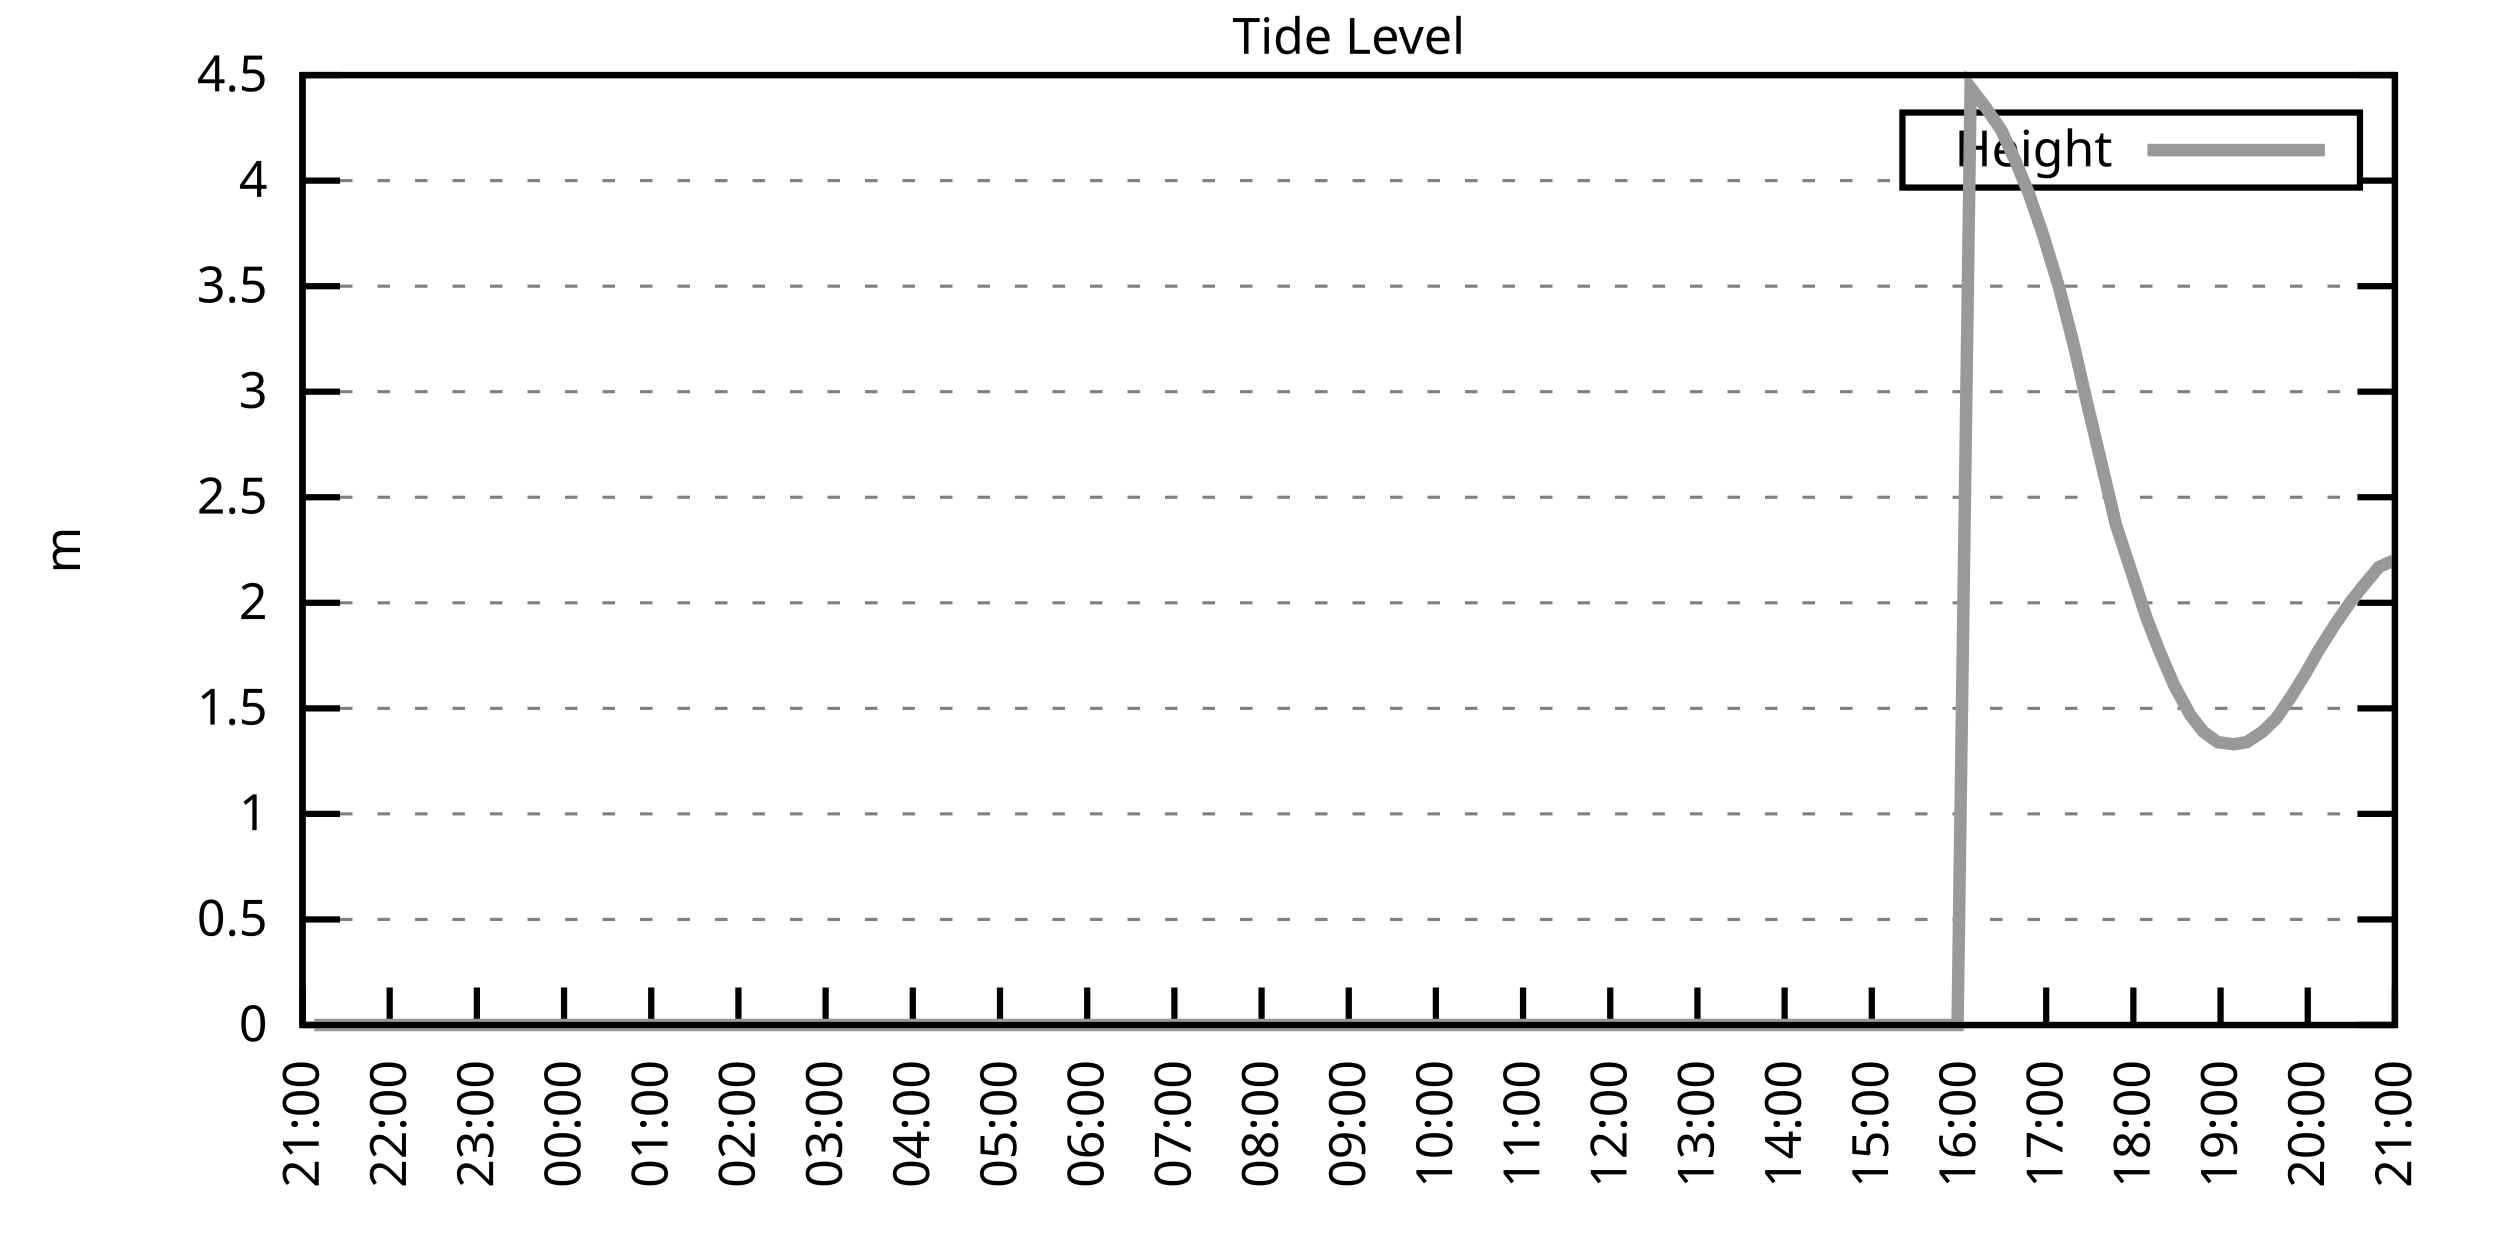
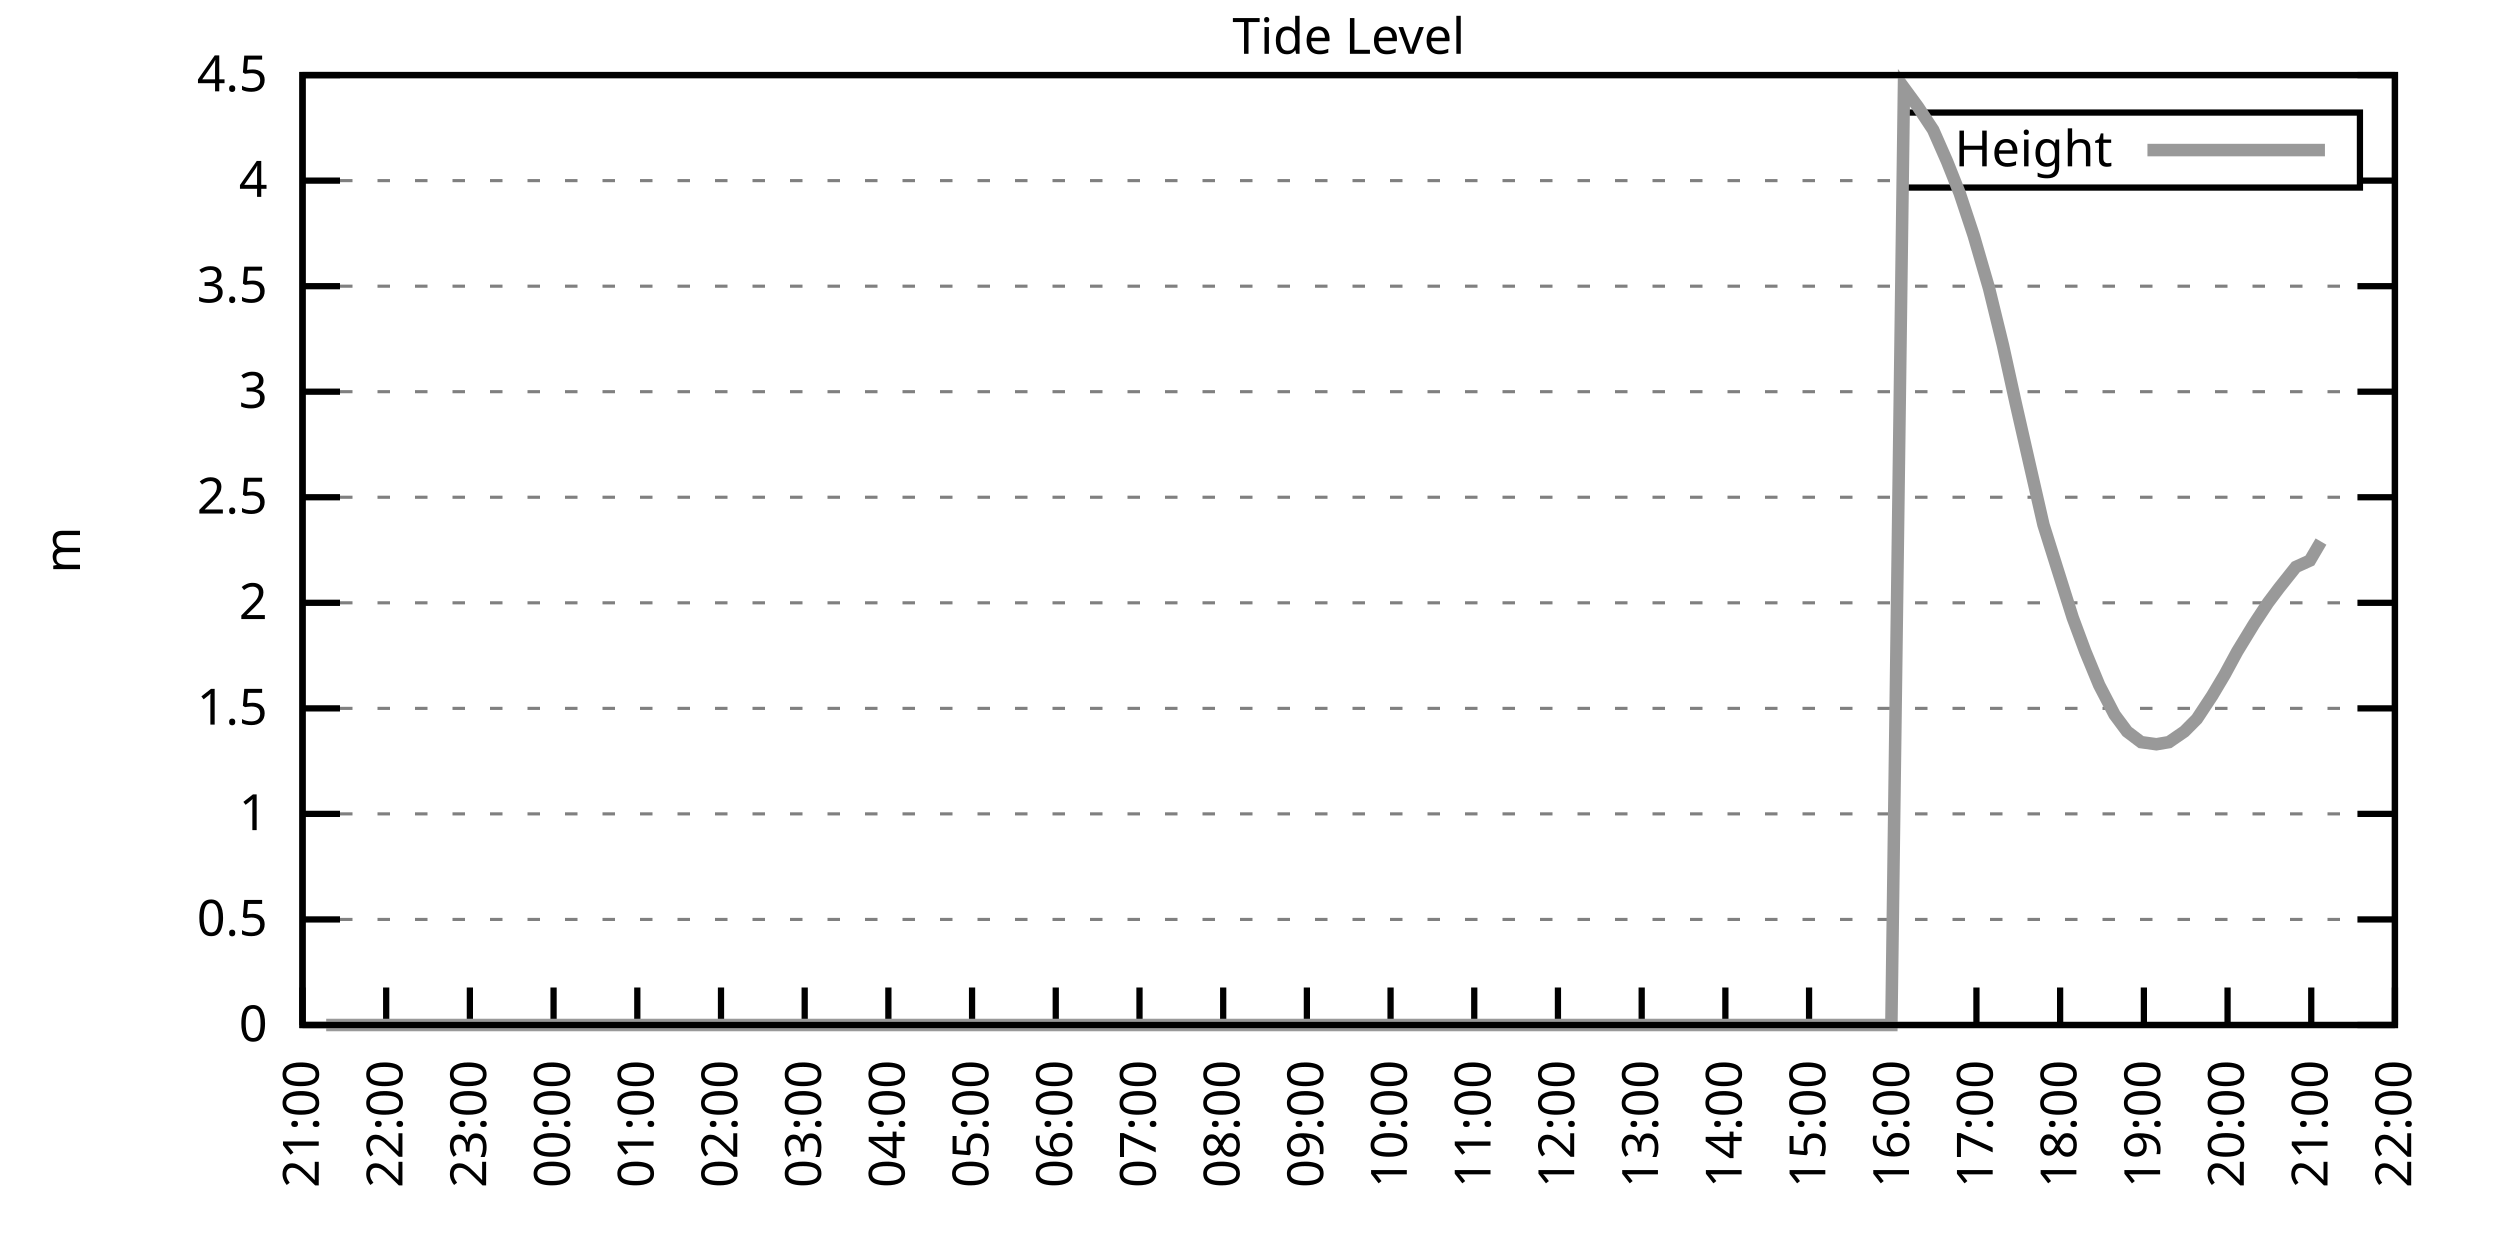
<svg xmlns="http://www.w3.org/2000/svg" xmlns:xlink="http://www.w3.org/1999/xlink" width="400" height="200" viewBox="0 0 400 200">
  <g id="gnuplot_canvas">
    <rect x="0" y="0" width="400" height="200" fill="none" />
    <defs>
      <circle id="gpDot" r="0.5" stroke-width="0.5" stroke="currentColor" />
      <path id="gpPt0" stroke-width="0.333" stroke="currentColor" d="M-1,0 h2 M0,-1 v2" />
      <path id="gpPt1" stroke-width="0.333" stroke="currentColor" d="M-1,-1 L1,1 M1,-1 L-1,1" />
      <path id="gpPt2" stroke-width="0.333" stroke="currentColor" d="M-1,0 L1,0 M0,-1 L0,1 M-1,-1 L1,1 M-1,1 L1,-1" />
      <rect id="gpPt3" stroke-width="0.333" stroke="currentColor" x="-1" y="-1" width="2" height="2" />
      <rect id="gpPt4" stroke-width="0.333" stroke="currentColor" fill="currentColor" x="-1" y="-1" width="2" height="2" />
      <circle id="gpPt5" stroke-width="0.333" stroke="currentColor" cx="0" cy="0" r="1" />
      <use xlink:href="#gpPt5" id="gpPt6" fill="currentColor" stroke="none" />
      <path id="gpPt7" stroke-width="0.333" stroke="currentColor" d="M0,-1.33 L-1.33,0.67 L1.33,0.67 z" />
      <use xlink:href="#gpPt7" id="gpPt8" fill="currentColor" stroke="none" />
      <use xlink:href="#gpPt7" id="gpPt9" stroke="currentColor" transform="rotate(180)" />
      <use xlink:href="#gpPt9" id="gpPt10" fill="currentColor" stroke="none" />
      <use xlink:href="#gpPt3" id="gpPt11" stroke="currentColor" transform="rotate(45)" />
      <use xlink:href="#gpPt11" id="gpPt12" fill="currentColor" stroke="none" />
      <path id="gpPt13" stroke-width="0.333" stroke="currentColor" d="M0,1.330 L1.265,0.411 L0.782,-1.067 L-0.782,-1.076 L-1.265,0.411 z" />
      <use xlink:href="#gpPt13" id="gpPt14" fill="currentColor" stroke="none" />
      <filter id="textbox" filterUnits="objectBoundingBox" x="0" y="0" height="1" width="1">
        <feFlood flood-color="white" flood-opacity="1" result="bgnd" />
        <feComposite in="SourceGraphic" in2="bgnd" operator="atop" />
      </filter>
      <filter id="greybox" filterUnits="objectBoundingBox" x="0" y="0" height="1" width="1">
        <feFlood flood-color="lightgrey" flood-opacity="1" result="grey" />
        <feComposite in="SourceGraphic" in2="grey" operator="atop" />
      </filter>
    </defs>
    <g fill="none" color="white" stroke="currentColor" stroke-width="1.00" stroke-linecap="butt" stroke-linejoin="miter">
</g>
    <g fill="none" color="black" stroke="currentColor" stroke-width="1.00" stroke-linecap="butt" stroke-linejoin="miter">
      <g stroke="none" shape-rendering="crispEdges">
        <polygon fill="rgb(255, 255, 255)" points="48.40,164.00 383.18,164.00 383.18,12.02 48.40,12.02 " />
      </g>
    </g>
    <g fill="none" color="black" stroke="currentColor" stroke-width="1.00" stroke-linecap="butt" stroke-linejoin="miter">
</g>
    <g fill="none" color="black" stroke="black" stroke-width="0.50" stroke-linecap="butt" stroke-linejoin="miter">
</g>
    <g fill="none" color="gray" stroke="currentColor" stroke-width="0.50" stroke-linecap="butt" stroke-linejoin="miter">
      <path stroke="gray" stroke-dasharray="2,4" class="gridline" d="M48.40,164.00 L383.19,164.00  " />
    </g>
    <g fill="none" color="gray" stroke="gray" stroke-width="1.00" stroke-linecap="butt" stroke-linejoin="miter">
</g>
    <g fill="none" color="black" stroke="currentColor" stroke-width="1.00" stroke-linecap="butt" stroke-linejoin="miter">
      <path stroke="black" d="M48.40,164.00 L54.40,164.00 M383.19,164.00 L377.19,164.00  " />
      <g transform="translate(42.80,166.60)" stroke="none" fill="black" font-family="Sans" font-size="8.00" text-anchor="end">
        <text>
          <tspan font-family="Sans"> 0</tspan>
        </text>
      </g>
    </g>
    <g fill="none" color="black" stroke="currentColor" stroke-width="1.00" stroke-linecap="butt" stroke-linejoin="miter">
</g>
    <g fill="none" color="black" stroke="black" stroke-width="0.50" stroke-linecap="butt" stroke-linejoin="miter">
</g>
    <g fill="none" color="gray" stroke="currentColor" stroke-width="0.50" stroke-linecap="butt" stroke-linejoin="miter">
      <path stroke="gray" stroke-dasharray="2,4" class="gridline" d="M48.40,147.11 L383.19,147.11  " />
    </g>
    <g fill="none" color="gray" stroke="gray" stroke-width="1.00" stroke-linecap="butt" stroke-linejoin="miter">
</g>
    <g fill="none" color="black" stroke="currentColor" stroke-width="1.00" stroke-linecap="butt" stroke-linejoin="miter">
      <path stroke="black" d="M48.40,147.11 L54.40,147.11 M383.19,147.11 L377.19,147.11  " />
      <g transform="translate(42.80,149.71)" stroke="none" fill="black" font-family="Sans" font-size="8.00" text-anchor="end">
        <text>
          <tspan font-family="Sans"> 0.5</tspan>
        </text>
      </g>
    </g>
    <g fill="none" color="black" stroke="currentColor" stroke-width="1.00" stroke-linecap="butt" stroke-linejoin="miter">
</g>
    <g fill="none" color="black" stroke="black" stroke-width="0.50" stroke-linecap="butt" stroke-linejoin="miter">
</g>
    <g fill="none" color="gray" stroke="currentColor" stroke-width="0.50" stroke-linecap="butt" stroke-linejoin="miter">
      <path stroke="gray" stroke-dasharray="2,4" class="gridline" d="M48.40,130.22 L383.19,130.22  " />
    </g>
    <g fill="none" color="gray" stroke="gray" stroke-width="1.00" stroke-linecap="butt" stroke-linejoin="miter">
</g>
    <g fill="none" color="black" stroke="currentColor" stroke-width="1.00" stroke-linecap="butt" stroke-linejoin="miter">
      <path stroke="black" d="M48.40,130.22 L54.40,130.22 M383.19,130.22 L377.19,130.22  " />
      <g transform="translate(42.80,132.82)" stroke="none" fill="black" font-family="Sans" font-size="8.00" text-anchor="end">
        <text>
          <tspan font-family="Sans"> 1</tspan>
        </text>
      </g>
    </g>
    <g fill="none" color="black" stroke="currentColor" stroke-width="1.00" stroke-linecap="butt" stroke-linejoin="miter">
</g>
    <g fill="none" color="black" stroke="black" stroke-width="0.50" stroke-linecap="butt" stroke-linejoin="miter">
</g>
    <g fill="none" color="gray" stroke="currentColor" stroke-width="0.50" stroke-linecap="butt" stroke-linejoin="miter">
      <path stroke="gray" stroke-dasharray="2,4" class="gridline" d="M48.40,113.34 L383.19,113.34  " />
    </g>
    <g fill="none" color="gray" stroke="gray" stroke-width="1.00" stroke-linecap="butt" stroke-linejoin="miter">
</g>
    <g fill="none" color="black" stroke="currentColor" stroke-width="1.00" stroke-linecap="butt" stroke-linejoin="miter">
      <path stroke="black" d="M48.40,113.34 L54.40,113.34 M383.19,113.34 L377.19,113.34  " />
      <g transform="translate(42.80,115.94)" stroke="none" fill="black" font-family="Sans" font-size="8.00" text-anchor="end">
        <text>
          <tspan font-family="Sans"> 1.5</tspan>
        </text>
      </g>
    </g>
    <g fill="none" color="black" stroke="currentColor" stroke-width="1.00" stroke-linecap="butt" stroke-linejoin="miter">
</g>
    <g fill="none" color="black" stroke="black" stroke-width="0.50" stroke-linecap="butt" stroke-linejoin="miter">
</g>
    <g fill="none" color="gray" stroke="currentColor" stroke-width="0.50" stroke-linecap="butt" stroke-linejoin="miter">
      <path stroke="gray" stroke-dasharray="2,4" class="gridline" d="M48.40,96.45 L383.19,96.45  " />
    </g>
    <g fill="none" color="gray" stroke="gray" stroke-width="1.00" stroke-linecap="butt" stroke-linejoin="miter">
</g>
    <g fill="none" color="black" stroke="currentColor" stroke-width="1.00" stroke-linecap="butt" stroke-linejoin="miter">
      <path stroke="black" d="M48.40,96.45 L54.40,96.45 M383.19,96.45 L377.19,96.45  " />
      <g transform="translate(42.80,99.05)" stroke="none" fill="black" font-family="Sans" font-size="8.00" text-anchor="end">
        <text>
          <tspan font-family="Sans"> 2</tspan>
        </text>
      </g>
    </g>
    <g fill="none" color="black" stroke="currentColor" stroke-width="1.00" stroke-linecap="butt" stroke-linejoin="miter">
</g>
    <g fill="none" color="black" stroke="black" stroke-width="0.50" stroke-linecap="butt" stroke-linejoin="miter">
</g>
    <g fill="none" color="gray" stroke="currentColor" stroke-width="0.50" stroke-linecap="butt" stroke-linejoin="miter">
      <path stroke="gray" stroke-dasharray="2,4" class="gridline" d="M48.40,79.56 L383.19,79.56  " />
    </g>
    <g fill="none" color="gray" stroke="gray" stroke-width="1.00" stroke-linecap="butt" stroke-linejoin="miter">
</g>
    <g fill="none" color="black" stroke="currentColor" stroke-width="1.00" stroke-linecap="butt" stroke-linejoin="miter">
      <path stroke="black" d="M48.40,79.56 L54.40,79.56 M383.19,79.56 L377.19,79.56  " />
      <g transform="translate(42.80,82.16)" stroke="none" fill="black" font-family="Sans" font-size="8.00" text-anchor="end">
        <text>
          <tspan font-family="Sans"> 2.5</tspan>
        </text>
      </g>
    </g>
    <g fill="none" color="black" stroke="currentColor" stroke-width="1.00" stroke-linecap="butt" stroke-linejoin="miter">
</g>
    <g fill="none" color="black" stroke="black" stroke-width="0.50" stroke-linecap="butt" stroke-linejoin="miter">
</g>
    <g fill="none" color="gray" stroke="currentColor" stroke-width="0.50" stroke-linecap="butt" stroke-linejoin="miter">
      <path stroke="gray" stroke-dasharray="2,4" class="gridline" d="M48.40,62.67 L383.19,62.67  " />
    </g>
    <g fill="none" color="gray" stroke="gray" stroke-width="1.00" stroke-linecap="butt" stroke-linejoin="miter">
</g>
    <g fill="none" color="black" stroke="currentColor" stroke-width="1.00" stroke-linecap="butt" stroke-linejoin="miter">
      <path stroke="black" d="M48.40,62.67 L54.40,62.67 M383.19,62.67 L377.19,62.67  " />
      <g transform="translate(42.80,65.27)" stroke="none" fill="black" font-family="Sans" font-size="8.00" text-anchor="end">
        <text>
          <tspan font-family="Sans"> 3</tspan>
        </text>
      </g>
    </g>
    <g fill="none" color="black" stroke="currentColor" stroke-width="1.00" stroke-linecap="butt" stroke-linejoin="miter">
</g>
    <g fill="none" color="black" stroke="black" stroke-width="0.50" stroke-linecap="butt" stroke-linejoin="miter">
</g>
    <g fill="none" color="gray" stroke="currentColor" stroke-width="0.50" stroke-linecap="butt" stroke-linejoin="miter">
      <path stroke="gray" stroke-dasharray="2,4" class="gridline" d="M48.40,45.79 L383.19,45.79  " />
    </g>
    <g fill="none" color="gray" stroke="gray" stroke-width="1.00" stroke-linecap="butt" stroke-linejoin="miter">
</g>
    <g fill="none" color="black" stroke="currentColor" stroke-width="1.00" stroke-linecap="butt" stroke-linejoin="miter">
      <path stroke="black" d="M48.40,45.79 L54.40,45.79 M383.19,45.79 L377.19,45.79  " />
      <g transform="translate(42.80,48.39)" stroke="none" fill="black" font-family="Sans" font-size="8.00" text-anchor="end">
        <text>
          <tspan font-family="Sans"> 3.5</tspan>
        </text>
      </g>
    </g>
    <g fill="none" color="black" stroke="currentColor" stroke-width="1.00" stroke-linecap="butt" stroke-linejoin="miter">
</g>
    <g fill="none" color="black" stroke="black" stroke-width="0.50" stroke-linecap="butt" stroke-linejoin="miter">
</g>
    <g fill="none" color="gray" stroke="currentColor" stroke-width="0.50" stroke-linecap="butt" stroke-linejoin="miter">
      <path stroke="gray" stroke-dasharray="2,4" class="gridline" d="M48.40,28.90 L304.39,28.90 M377.59,28.90 L383.19,28.90  " />
    </g>
    <g fill="none" color="gray" stroke="gray" stroke-width="1.00" stroke-linecap="butt" stroke-linejoin="miter">
</g>
    <g fill="none" color="black" stroke="currentColor" stroke-width="1.00" stroke-linecap="butt" stroke-linejoin="miter">
      <path stroke="black" d="M48.40,28.90 L54.40,28.90 M383.19,28.90 L377.19,28.90  " />
      <g transform="translate(42.80,31.50)" stroke="none" fill="black" font-family="Sans" font-size="8.00" text-anchor="end">
        <text>
          <tspan font-family="Sans"> 4</tspan>
        </text>
      </g>
    </g>
    <g fill="none" color="black" stroke="currentColor" stroke-width="1.00" stroke-linecap="butt" stroke-linejoin="miter">
</g>
    <g fill="none" color="black" stroke="black" stroke-width="0.50" stroke-linecap="butt" stroke-linejoin="miter">
</g>
    <g fill="none" color="gray" stroke="currentColor" stroke-width="0.50" stroke-linecap="butt" stroke-linejoin="miter">
      <path stroke="gray" stroke-dasharray="2,4" class="gridline" d="M48.40,12.01 L383.19,12.01  " />
    </g>
    <g fill="none" color="gray" stroke="gray" stroke-width="1.00" stroke-linecap="butt" stroke-linejoin="miter">
</g>
    <g fill="none" color="black" stroke="currentColor" stroke-width="1.00" stroke-linecap="butt" stroke-linejoin="miter">
      <path stroke="black" d="M48.40,12.01 L54.40,12.01 M383.19,12.01 L377.19,12.01  " />
      <g transform="translate(42.80,14.61)" stroke="none" fill="black" font-family="Sans" font-size="8.00" text-anchor="end">
        <text>
          <tspan font-family="Sans"> 4.5</tspan>
        </text>
      </g>
    </g>
    <g fill="none" color="black" stroke="currentColor" stroke-width="1.00" stroke-linecap="butt" stroke-linejoin="miter">
      <path stroke="black" d="M48.40,164.00 L48.40,158.00  " />
      <g transform="translate(51.00,169.60) rotate(270.00)" stroke="none" fill="black" font-family="Sans" font-size="8.00" text-anchor="end">
        <text>
          <tspan font-family="Sans">21:00</tspan>
        </text>
      </g>
    </g>
    <g fill="none" color="black" stroke="currentColor" stroke-width="1.00" stroke-linecap="butt" stroke-linejoin="miter">
-       <path stroke="black" d="M62.35,164.00 L62.35,158.00  " />
-       <g transform="translate(64.95,169.60) rotate(270.00)" stroke="none" fill="black" font-family="Sans" font-size="8.00" text-anchor="end">
+       <path stroke="black" d="M61.79,164.00 L61.79,158.00  " />
+       <g transform="translate(64.39,169.60) rotate(270.00)" stroke="none" fill="black" font-family="Sans" font-size="8.00" text-anchor="end">
        <text>
          <tspan font-family="Sans">22:00</tspan>
        </text>
      </g>
    </g>
    <g fill="none" color="black" stroke="currentColor" stroke-width="1.00" stroke-linecap="butt" stroke-linejoin="miter">
-       <path stroke="black" d="M76.30,164.00 L76.30,158.00  " />
-       <g transform="translate(78.90,169.60) rotate(270.00)" stroke="none" fill="black" font-family="Sans" font-size="8.00" text-anchor="end">
+       <path stroke="black" d="M75.18,164.00 L75.18,158.00  " />
+       <g transform="translate(77.78,169.60) rotate(270.00)" stroke="none" fill="black" font-family="Sans" font-size="8.00" text-anchor="end">
        <text>
          <tspan font-family="Sans">23:00</tspan>
        </text>
      </g>
    </g>
    <g fill="none" color="black" stroke="currentColor" stroke-width="1.00" stroke-linecap="butt" stroke-linejoin="miter">
-       <path stroke="black" d="M90.25,164.00 L90.25,158.00  " />
-       <g transform="translate(92.85,169.60) rotate(270.00)" stroke="none" fill="black" font-family="Sans" font-size="8.00" text-anchor="end">
+       <path stroke="black" d="M88.57,164.00 L88.57,158.00  " />
+       <g transform="translate(91.17,169.60) rotate(270.00)" stroke="none" fill="black" font-family="Sans" font-size="8.00" text-anchor="end">
        <text>
          <tspan font-family="Sans">00:00</tspan>
        </text>
      </g>
    </g>
    <g fill="none" color="black" stroke="currentColor" stroke-width="1.00" stroke-linecap="butt" stroke-linejoin="miter">
-       <path stroke="black" d="M104.20,164.00 L104.20,158.00  " />
-       <g transform="translate(106.80,169.60) rotate(270.00)" stroke="none" fill="black" font-family="Sans" font-size="8.00" text-anchor="end">
+       <path stroke="black" d="M101.97,164.00 L101.97,158.00  " />
+       <g transform="translate(104.57,169.60) rotate(270.00)" stroke="none" fill="black" font-family="Sans" font-size="8.00" text-anchor="end">
        <text>
          <tspan font-family="Sans">01:00</tspan>
        </text>
      </g>
    </g>
    <g fill="none" color="black" stroke="currentColor" stroke-width="1.00" stroke-linecap="butt" stroke-linejoin="miter">
-       <path stroke="black" d="M118.15,164.00 L118.15,158.00  " />
-       <g transform="translate(120.75,169.60) rotate(270.00)" stroke="none" fill="black" font-family="Sans" font-size="8.00" text-anchor="end">
+       <path stroke="black" d="M115.36,164.00 L115.36,158.00  " />
+       <g transform="translate(117.96,169.60) rotate(270.00)" stroke="none" fill="black" font-family="Sans" font-size="8.00" text-anchor="end">
        <text>
          <tspan font-family="Sans">02:00</tspan>
        </text>
      </g>
    </g>
    <g fill="none" color="black" stroke="currentColor" stroke-width="1.00" stroke-linecap="butt" stroke-linejoin="miter">
-       <path stroke="black" d="M132.10,164.00 L132.10,158.00  " />
-       <g transform="translate(134.70,169.60) rotate(270.00)" stroke="none" fill="black" font-family="Sans" font-size="8.00" text-anchor="end">
+       <path stroke="black" d="M128.75,164.00 L128.75,158.00  " />
+       <g transform="translate(131.35,169.60) rotate(270.00)" stroke="none" fill="black" font-family="Sans" font-size="8.00" text-anchor="end">
        <text>
          <tspan font-family="Sans">03:00</tspan>
        </text>
      </g>
    </g>
    <g fill="none" color="black" stroke="currentColor" stroke-width="1.00" stroke-linecap="butt" stroke-linejoin="miter">
-       <path stroke="black" d="M146.05,164.00 L146.05,158.00  " />
-       <g transform="translate(148.65,169.60) rotate(270.00)" stroke="none" fill="black" font-family="Sans" font-size="8.00" text-anchor="end">
+       <path stroke="black" d="M142.14,164.00 L142.14,158.00  " />
+       <g transform="translate(144.74,169.60) rotate(270.00)" stroke="none" fill="black" font-family="Sans" font-size="8.00" text-anchor="end">
        <text>
          <tspan font-family="Sans">04:00</tspan>
        </text>
      </g>
    </g>
    <g fill="none" color="black" stroke="currentColor" stroke-width="1.00" stroke-linecap="butt" stroke-linejoin="miter">
-       <path stroke="black" d="M160.00,164.00 L160.00,158.00  " />
-       <g transform="translate(162.60,169.60) rotate(270.00)" stroke="none" fill="black" font-family="Sans" font-size="8.00" text-anchor="end">
+       <path stroke="black" d="M155.53,164.00 L155.53,158.00  " />
+       <g transform="translate(158.13,169.60) rotate(270.00)" stroke="none" fill="black" font-family="Sans" font-size="8.00" text-anchor="end">
        <text>
          <tspan font-family="Sans">05:00</tspan>
        </text>
      </g>
    </g>
    <g fill="none" color="black" stroke="currentColor" stroke-width="1.00" stroke-linecap="butt" stroke-linejoin="miter">
-       <path stroke="black" d="M173.95,164.00 L173.95,158.00  " />
-       <g transform="translate(176.55,169.60) rotate(270.00)" stroke="none" fill="black" font-family="Sans" font-size="8.00" text-anchor="end">
+       <path stroke="black" d="M168.92,164.00 L168.92,158.00  " />
+       <g transform="translate(171.52,169.60) rotate(270.00)" stroke="none" fill="black" font-family="Sans" font-size="8.00" text-anchor="end">
        <text>
          <tspan font-family="Sans">06:00</tspan>
        </text>
      </g>
    </g>
    <g fill="none" color="black" stroke="currentColor" stroke-width="1.00" stroke-linecap="butt" stroke-linejoin="miter">
-       <path stroke="black" d="M187.90,164.00 L187.90,158.00  " />
-       <g transform="translate(190.50,169.60) rotate(270.00)" stroke="none" fill="black" font-family="Sans" font-size="8.00" text-anchor="end">
+       <path stroke="black" d="M182.32,164.00 L182.32,158.00  " />
+       <g transform="translate(184.92,169.60) rotate(270.00)" stroke="none" fill="black" font-family="Sans" font-size="8.00" text-anchor="end">
        <text>
          <tspan font-family="Sans">07:00</tspan>
        </text>
      </g>
    </g>
    <g fill="none" color="black" stroke="currentColor" stroke-width="1.00" stroke-linecap="butt" stroke-linejoin="miter">
-       <path stroke="black" d="M201.85,164.00 L201.85,158.00  " />
-       <g transform="translate(204.45,169.60) rotate(270.00)" stroke="none" fill="black" font-family="Sans" font-size="8.00" text-anchor="end">
+       <path stroke="black" d="M195.71,164.00 L195.71,158.00  " />
+       <g transform="translate(198.31,169.60) rotate(270.00)" stroke="none" fill="black" font-family="Sans" font-size="8.00" text-anchor="end">
        <text>
          <tspan font-family="Sans">08:00</tspan>
        </text>
      </g>
    </g>
    <g fill="none" color="black" stroke="currentColor" stroke-width="1.00" stroke-linecap="butt" stroke-linejoin="miter">
-       <path stroke="black" d="M215.80,164.00 L215.80,158.00  " />
-       <g transform="translate(218.40,169.60) rotate(270.00)" stroke="none" fill="black" font-family="Sans" font-size="8.00" text-anchor="end">
+       <path stroke="black" d="M209.10,164.00 L209.10,158.00  " />
+       <g transform="translate(211.70,169.60) rotate(270.00)" stroke="none" fill="black" font-family="Sans" font-size="8.00" text-anchor="end">
        <text>
          <tspan font-family="Sans">09:00</tspan>
        </text>
      </g>
    </g>
    <g fill="none" color="black" stroke="currentColor" stroke-width="1.00" stroke-linecap="butt" stroke-linejoin="miter">
-       <path stroke="black" d="M229.74,164.00 L229.74,158.00  " />
-       <g transform="translate(232.34,169.60) rotate(270.00)" stroke="none" fill="black" font-family="Sans" font-size="8.00" text-anchor="end">
+       <path stroke="black" d="M222.49,164.00 L222.49,158.00  " />
+       <g transform="translate(225.09,169.60) rotate(270.00)" stroke="none" fill="black" font-family="Sans" font-size="8.00" text-anchor="end">
        <text>
          <tspan font-family="Sans">10:00</tspan>
        </text>
      </g>
    </g>
    <g fill="none" color="black" stroke="currentColor" stroke-width="1.00" stroke-linecap="butt" stroke-linejoin="miter">
-       <path stroke="black" d="M243.69,164.00 L243.69,158.00  " />
-       <g transform="translate(246.29,169.60) rotate(270.00)" stroke="none" fill="black" font-family="Sans" font-size="8.00" text-anchor="end">
+       <path stroke="black" d="M235.88,164.00 L235.88,158.00  " />
+       <g transform="translate(238.48,169.60) rotate(270.00)" stroke="none" fill="black" font-family="Sans" font-size="8.00" text-anchor="end">
        <text>
          <tspan font-family="Sans">11:00</tspan>
        </text>
      </g>
    </g>
    <g fill="none" color="black" stroke="currentColor" stroke-width="1.00" stroke-linecap="butt" stroke-linejoin="miter">
-       <path stroke="black" d="M257.64,164.00 L257.64,158.00  " />
-       <g transform="translate(260.24,169.60) rotate(270.00)" stroke="none" fill="black" font-family="Sans" font-size="8.00" text-anchor="end">
+       <path stroke="black" d="M249.27,164.00 L249.27,158.00  " />
+       <g transform="translate(251.87,169.60) rotate(270.00)" stroke="none" fill="black" font-family="Sans" font-size="8.00" text-anchor="end">
        <text>
          <tspan font-family="Sans">12:00</tspan>
        </text>
      </g>
    </g>
    <g fill="none" color="black" stroke="currentColor" stroke-width="1.00" stroke-linecap="butt" stroke-linejoin="miter">
-       <path stroke="black" d="M271.59,164.00 L271.59,158.00  " />
-       <g transform="translate(274.19,169.60) rotate(270.00)" stroke="none" fill="black" font-family="Sans" font-size="8.00" text-anchor="end">
+       <path stroke="black" d="M262.67,164.00 L262.67,158.00  " />
+       <g transform="translate(265.27,169.60) rotate(270.00)" stroke="none" fill="black" font-family="Sans" font-size="8.00" text-anchor="end">
        <text>
          <tspan font-family="Sans">13:00</tspan>
        </text>
      </g>
    </g>
    <g fill="none" color="black" stroke="currentColor" stroke-width="1.00" stroke-linecap="butt" stroke-linejoin="miter">
-       <path stroke="black" d="M285.54,164.00 L285.54,158.00  " />
-       <g transform="translate(288.14,169.60) rotate(270.00)" stroke="none" fill="black" font-family="Sans" font-size="8.00" text-anchor="end">
+       <path stroke="black" d="M276.06,164.00 L276.06,158.00  " />
+       <g transform="translate(278.66,169.60) rotate(270.00)" stroke="none" fill="black" font-family="Sans" font-size="8.00" text-anchor="end">
        <text>
          <tspan font-family="Sans">14:00</tspan>
        </text>
      </g>
    </g>
    <g fill="none" color="black" stroke="currentColor" stroke-width="1.00" stroke-linecap="butt" stroke-linejoin="miter">
-       <path stroke="black" d="M299.49,164.00 L299.49,158.00  " />
-       <g transform="translate(302.09,169.60) rotate(270.00)" stroke="none" fill="black" font-family="Sans" font-size="8.00" text-anchor="end">
+       <path stroke="black" d="M289.45,164.00 L289.45,158.00  " />
+       <g transform="translate(292.05,169.60) rotate(270.00)" stroke="none" fill="black" font-family="Sans" font-size="8.00" text-anchor="end">
        <text>
          <tspan font-family="Sans">15:00</tspan>
        </text>
      </g>
    </g>
    <g fill="none" color="black" stroke="currentColor" stroke-width="1.00" stroke-linecap="butt" stroke-linejoin="miter">
-       <path stroke="black" d="M313.44,164.00 L313.44,158.00  " />
-       <g transform="translate(316.04,169.60) rotate(270.00)" stroke="none" fill="black" font-family="Sans" font-size="8.00" text-anchor="end">
+       <path stroke="black" d="M302.84,164.00 L302.84,158.00  " />
+       <g transform="translate(305.44,169.60) rotate(270.00)" stroke="none" fill="black" font-family="Sans" font-size="8.00" text-anchor="end">
        <text>
          <tspan font-family="Sans">16:00</tspan>
        </text>
      </g>
    </g>
    <g fill="none" color="black" stroke="currentColor" stroke-width="1.00" stroke-linecap="butt" stroke-linejoin="miter">
-       <path stroke="black" d="M327.39,164.00 L327.39,158.00  " />
-       <g transform="translate(329.99,169.60) rotate(270.00)" stroke="none" fill="black" font-family="Sans" font-size="8.00" text-anchor="end">
+       <path stroke="black" d="M316.23,164.00 L316.23,158.00  " />
+       <g transform="translate(318.83,169.60) rotate(270.00)" stroke="none" fill="black" font-family="Sans" font-size="8.00" text-anchor="end">
        <text>
          <tspan font-family="Sans">17:00</tspan>
        </text>
      </g>
    </g>
    <g fill="none" color="black" stroke="currentColor" stroke-width="1.00" stroke-linecap="butt" stroke-linejoin="miter">
-       <path stroke="black" d="M341.34,164.00 L341.34,158.00  " />
-       <g transform="translate(343.94,169.60) rotate(270.00)" stroke="none" fill="black" font-family="Sans" font-size="8.00" text-anchor="end">
+       <path stroke="black" d="M329.62,164.00 L329.62,158.00  " />
+       <g transform="translate(332.22,169.60) rotate(270.00)" stroke="none" fill="black" font-family="Sans" font-size="8.00" text-anchor="end">
        <text>
          <tspan font-family="Sans">18:00</tspan>
        </text>
      </g>
    </g>
    <g fill="none" color="black" stroke="currentColor" stroke-width="1.00" stroke-linecap="butt" stroke-linejoin="miter">
-       <path stroke="black" d="M355.29,164.00 L355.29,158.00  " />
-       <g transform="translate(357.89,169.60) rotate(270.00)" stroke="none" fill="black" font-family="Sans" font-size="8.00" text-anchor="end">
+       <path stroke="black" d="M343.02,164.00 L343.02,158.00  " />
+       <g transform="translate(345.62,169.60) rotate(270.00)" stroke="none" fill="black" font-family="Sans" font-size="8.00" text-anchor="end">
        <text>
          <tspan font-family="Sans">19:00</tspan>
        </text>
      </g>
    </g>
    <g fill="none" color="black" stroke="currentColor" stroke-width="1.00" stroke-linecap="butt" stroke-linejoin="miter">
-       <path stroke="black" d="M369.24,164.00 L369.24,158.00  " />
-       <g transform="translate(371.84,169.60) rotate(270.00)" stroke="none" fill="black" font-family="Sans" font-size="8.00" text-anchor="end">
+       <path stroke="black" d="M356.41,164.00 L356.41,158.00  " />
+       <g transform="translate(359.01,169.60) rotate(270.00)" stroke="none" fill="black" font-family="Sans" font-size="8.00" text-anchor="end">
        <text>
          <tspan font-family="Sans">20:00</tspan>
+         </text>
+       </g>
+     </g>
+     <g fill="none" color="black" stroke="currentColor" stroke-width="1.00" stroke-linecap="butt" stroke-linejoin="miter">
+       <path stroke="black" d="M369.80,164.00 L369.80,158.00  " />
+       <g transform="translate(372.40,169.60) rotate(270.00)" stroke="none" fill="black" font-family="Sans" font-size="8.00" text-anchor="end">
+         <text>
+           <tspan font-family="Sans">21:00</tspan>
        </text>
      </g>
    </g>
    <g fill="none" color="black" stroke="currentColor" stroke-width="1.00" stroke-linecap="butt" stroke-linejoin="miter">
      <path stroke="black" d="M383.19,164.00 L383.19,158.00  " />
      <g transform="translate(385.79,169.60) rotate(270.00)" stroke="none" fill="black" font-family="Sans" font-size="8.00" text-anchor="end">
        <text>
-           <tspan font-family="Sans">21:00</tspan>
+           <tspan font-family="Sans">22:00</tspan>
        </text>
      </g>
    </g>
    <g fill="none" color="black" stroke="currentColor" stroke-width="1.00" stroke-linecap="butt" stroke-linejoin="miter">
</g>
    <g fill="none" color="black" stroke="currentColor" stroke-width="1.00" stroke-linecap="butt" stroke-linejoin="miter">
      <path stroke="black" d="M48.40,12.01 L48.40,164.00 L383.19,164.00 L383.19,12.01 L48.40,12.01 Z  " />
    </g>
    <g fill="none" color="black" stroke="currentColor" stroke-width="1.00" stroke-linecap="butt" stroke-linejoin="miter">
</g>
    <g fill="none" color="black" stroke="currentColor" stroke-width="1.00" stroke-linecap="butt" stroke-linejoin="miter">
      <path stroke="black" d="M304.39,30.01 L304.39,18.01 L377.59,18.01 L377.59,30.01 L304.39,30.01 Z  " />
    </g>
    <g id="Tide_level_plot_1">
      <g fill="none" color="white" stroke="black" stroke-width="2.00" stroke-linecap="butt" stroke-linejoin="miter">
</g>
      <g fill="none" color="black" stroke="currentColor" stroke-width="2.00" stroke-linecap="butt" stroke-linejoin="miter">
        <g transform="translate(337.99,26.61)" stroke="none" fill="black" font-family="Sans" font-size="8.00" text-anchor="end">
          <text>
            <tspan font-family="Sans">Height</tspan>
          </text>
        </g>
      </g>
      <g fill="none" color="black" stroke="currentColor" stroke-width="2.00" stroke-linecap="butt" stroke-linejoin="miter">
-         <path stroke="rgb(153, 153, 153)" d="M343.59,24.01 L371.99,24.01 M50.26,164.00 L52.35,164.00 L54.68,164.00 L57.00,164.00 L59.79,164.00 L61.88,164.00   L64.44,164.00 L66.30,164.00 L68.86,164.00 L71.42,164.00 L73.74,164.00 L76.07,164.00 L78.16,164.00 L80.25,164.00   L83.04,164.00 L85.37,164.00 L87.69,164.00 L89.55,164.00 L92.34,164.00 L94.67,164.00 L96.99,164.00 L98.85,164.00   L100.71,164.00 L103.50,164.00 L105.83,164.00 L108.15,164.00 L110.71,164.00 L112.80,164.00 L115.59,164.00 L117.68,164.00   L120.24,164.00 L122.57,164.00 L124.89,164.00 L127.22,164.00 L129.31,164.00 L131.63,164.00 L133.49,164.00 L136.28,164.00   L138.61,164.00 L141.16,164.00 L143.26,164.00 L145.35,164.00 L147.91,164.00 L150.46,164.00 L152.79,164.00 L154.88,164.00   L157.44,164.00 L159.76,164.00 L161.62,164.00 L164.41,164.00 L166.27,164.00 L169.06,164.00 L171.16,164.00 L173.71,164.00   L175.81,164.00 L178.36,164.00 L180.46,164.00 L183.01,164.00 L185.34,164.00 L187.43,164.00 L189.99,164.00 L192.31,164.00   L194.41,164.00 L196.73,164.00 L199.06,164.00 L201.38,164.00 L203.47,164.00 L206.03,164.00 L208.59,164.00 L210.68,164.00   L213.24,164.00 L215.33,164.00 L217.42,164.00 L219.98,164.00 L222.54,164.00 L224.86,164.00 L226.95,164.00 L229.28,164.00   L231.37,164.00 L233.93,164.00 L236.49,164.00 L238.35,164.00 L240.90,164.00 L243.23,164.00 L245.55,164.00 L247.88,164.00   L250.44,164.00 L252.53,164.00 L255.09,164.00 L257.18,164.00 L259.74,164.00 L262.06,164.00 L264.15,164.00 L266.48,164.00   L268.80,164.00 L271.36,164.00 L273.45,164.00 L276.01,164.00 L278.34,164.00 L280.43,164.00 L282.99,164.00 L285.31,164.00   L287.40,164.00 L289.73,164.00 L292.05,164.00 L294.38,164.00 L296.70,164.00 L299.26,164.00 L301.58,164.00 L303.91,164.00   L306.00,164.00 L308.56,164.00 L310.65,164.00 L313.21,164.00 L315.30,14.04 L317.63,17.08 L320.18,20.79 L322.51,25.86   L324.60,30.92 L326.93,37.68 L329.48,46.12 L331.81,55.24 L333.90,64.36 L336.23,74.16 L338.55,83.95 L340.88,91.04   L343.43,98.81 L345.53,104.22 L347.85,109.62 L350.41,114.35 L352.50,117.05 L354.83,118.74 L357.38,119.08 L359.48,118.74   L362.03,117.05 L364.13,115.03 L366.68,111.31 L368.78,107.93 L370.87,104.22 L373.66,99.83 L375.98,96.45 L377.84,94.08   L380.63,90.71 L382.96,89.69  " />
+         <path stroke="rgb(153, 153, 153)" d="M343.59,24.01 L371.99,24.01 M52.19,164.00 L54.43,164.00 L56.66,164.00 L59.34,164.00 L61.35,164.00 L63.80,164.00   L65.59,164.00 L68.04,164.00 L70.50,164.00 L72.73,164.00 L74.96,164.00 L76.97,164.00 L78.98,164.00 L81.66,164.00   L83.89,164.00 L86.12,164.00 L87.91,164.00 L90.58,164.00 L92.82,164.00 L95.05,164.00 L96.83,164.00 L98.62,164.00   L101.30,164.00 L103.53,164.00 L105.76,164.00 L108.22,164.00 L110.22,164.00 L112.90,164.00 L114.91,164.00 L117.37,164.00   L119.60,164.00 L121.83,164.00 L124.06,164.00 L126.07,164.00 L128.30,164.00 L130.09,164.00 L132.77,164.00 L135.00,164.00   L137.45,164.00 L139.46,164.00 L141.47,164.00 L143.93,164.00 L146.38,164.00 L148.61,164.00 L150.62,164.00 L153.08,164.00   L155.31,164.00 L157.10,164.00 L159.77,164.00 L161.56,164.00 L164.24,164.00 L166.25,164.00 L168.70,164.00 L170.71,164.00   L173.17,164.00 L175.17,164.00 L177.63,164.00 L179.86,164.00 L181.87,164.00 L184.32,164.00 L186.56,164.00 L188.57,164.00   L190.80,164.00 L193.03,164.00 L195.26,164.00 L197.27,164.00 L199.73,164.00 L202.18,164.00 L204.19,164.00 L206.64,164.00   L208.65,164.00 L210.66,164.00 L213.12,164.00 L215.57,164.00 L217.80,164.00 L219.81,164.00 L222.04,164.00 L224.05,164.00   L226.51,164.00 L228.96,164.00 L230.75,164.00 L233.20,164.00 L235.44,164.00 L237.67,164.00 L239.90,164.00 L242.36,164.00   L244.36,164.00 L246.82,164.00 L248.83,164.00 L251.28,164.00 L253.51,164.00 L255.52,164.00 L257.76,164.00 L259.99,164.00   L262.44,164.00 L264.45,164.00 L266.91,164.00 L269.14,164.00 L271.15,164.00 L273.60,164.00 L275.83,164.00 L277.84,164.00   L280.07,164.00 L282.31,164.00 L284.54,164.00 L286.77,164.00 L289.23,164.00 L291.46,164.00 L293.69,164.00 L295.70,164.00   L298.15,164.00 L300.16,164.00 L302.62,164.00 L304.63,14.04 L306.86,17.08 L309.31,20.79 L311.54,25.86 L313.55,30.92   L315.79,37.68 L318.24,46.12 L320.47,55.24 L322.48,64.36 L324.71,74.16 L326.95,83.95 L329.18,91.04 L331.63,98.81   L333.64,104.22 L335.87,109.62 L338.33,114.35 L340.34,117.05 L342.57,118.74 L345.02,119.08 L347.03,118.74 L349.49,117.05   L351.50,115.03 L353.95,111.31 L355.96,107.93 L357.97,104.22 L360.65,99.83 L362.88,96.45 L364.66,94.08 L367.34,90.71   L369.58,89.69 L371.36,86.65  " />
      </g>
    </g>
    <g fill="none" color="black" stroke="currentColor" stroke-width="2.00" stroke-linecap="butt" stroke-linejoin="miter">
</g>
    <g fill="none" color="black" stroke="black" stroke-width="1.00" stroke-linecap="butt" stroke-linejoin="miter">
</g>
    <g fill="none" color="black" stroke="currentColor" stroke-width="1.00" stroke-linecap="butt" stroke-linejoin="miter">
      <path stroke="black" d="M48.40,12.01 L48.40,164.00 L383.19,164.00 L383.19,12.01 L48.40,12.01 Z  " />
      <g transform="translate(12.80,88.01) rotate(270.00)" stroke="none" fill="black" font-family="Sans" font-size="8.00" text-anchor="middle">
        <text>
          <tspan font-family="Sans">m</tspan>
        </text>
      </g>
    </g>
    <g fill="none" color="black" stroke="currentColor" stroke-width="1.00" stroke-linecap="butt" stroke-linejoin="miter">
</g>
    <g fill="none" color="black" stroke="currentColor" stroke-width="1.00" stroke-linecap="butt" stroke-linejoin="miter">
      <g transform="translate(215.79,8.61)" stroke="none" fill="black" font-family="Sans" font-size="8.00" text-anchor="middle">
        <text>
          <tspan font-family="Sans">Tide Level</tspan>
        </text>
      </g>
    </g>
    <g fill="none" color="black" stroke="currentColor" stroke-width="1.00" stroke-linecap="butt" stroke-linejoin="miter">
</g>
  </g>
</svg>
